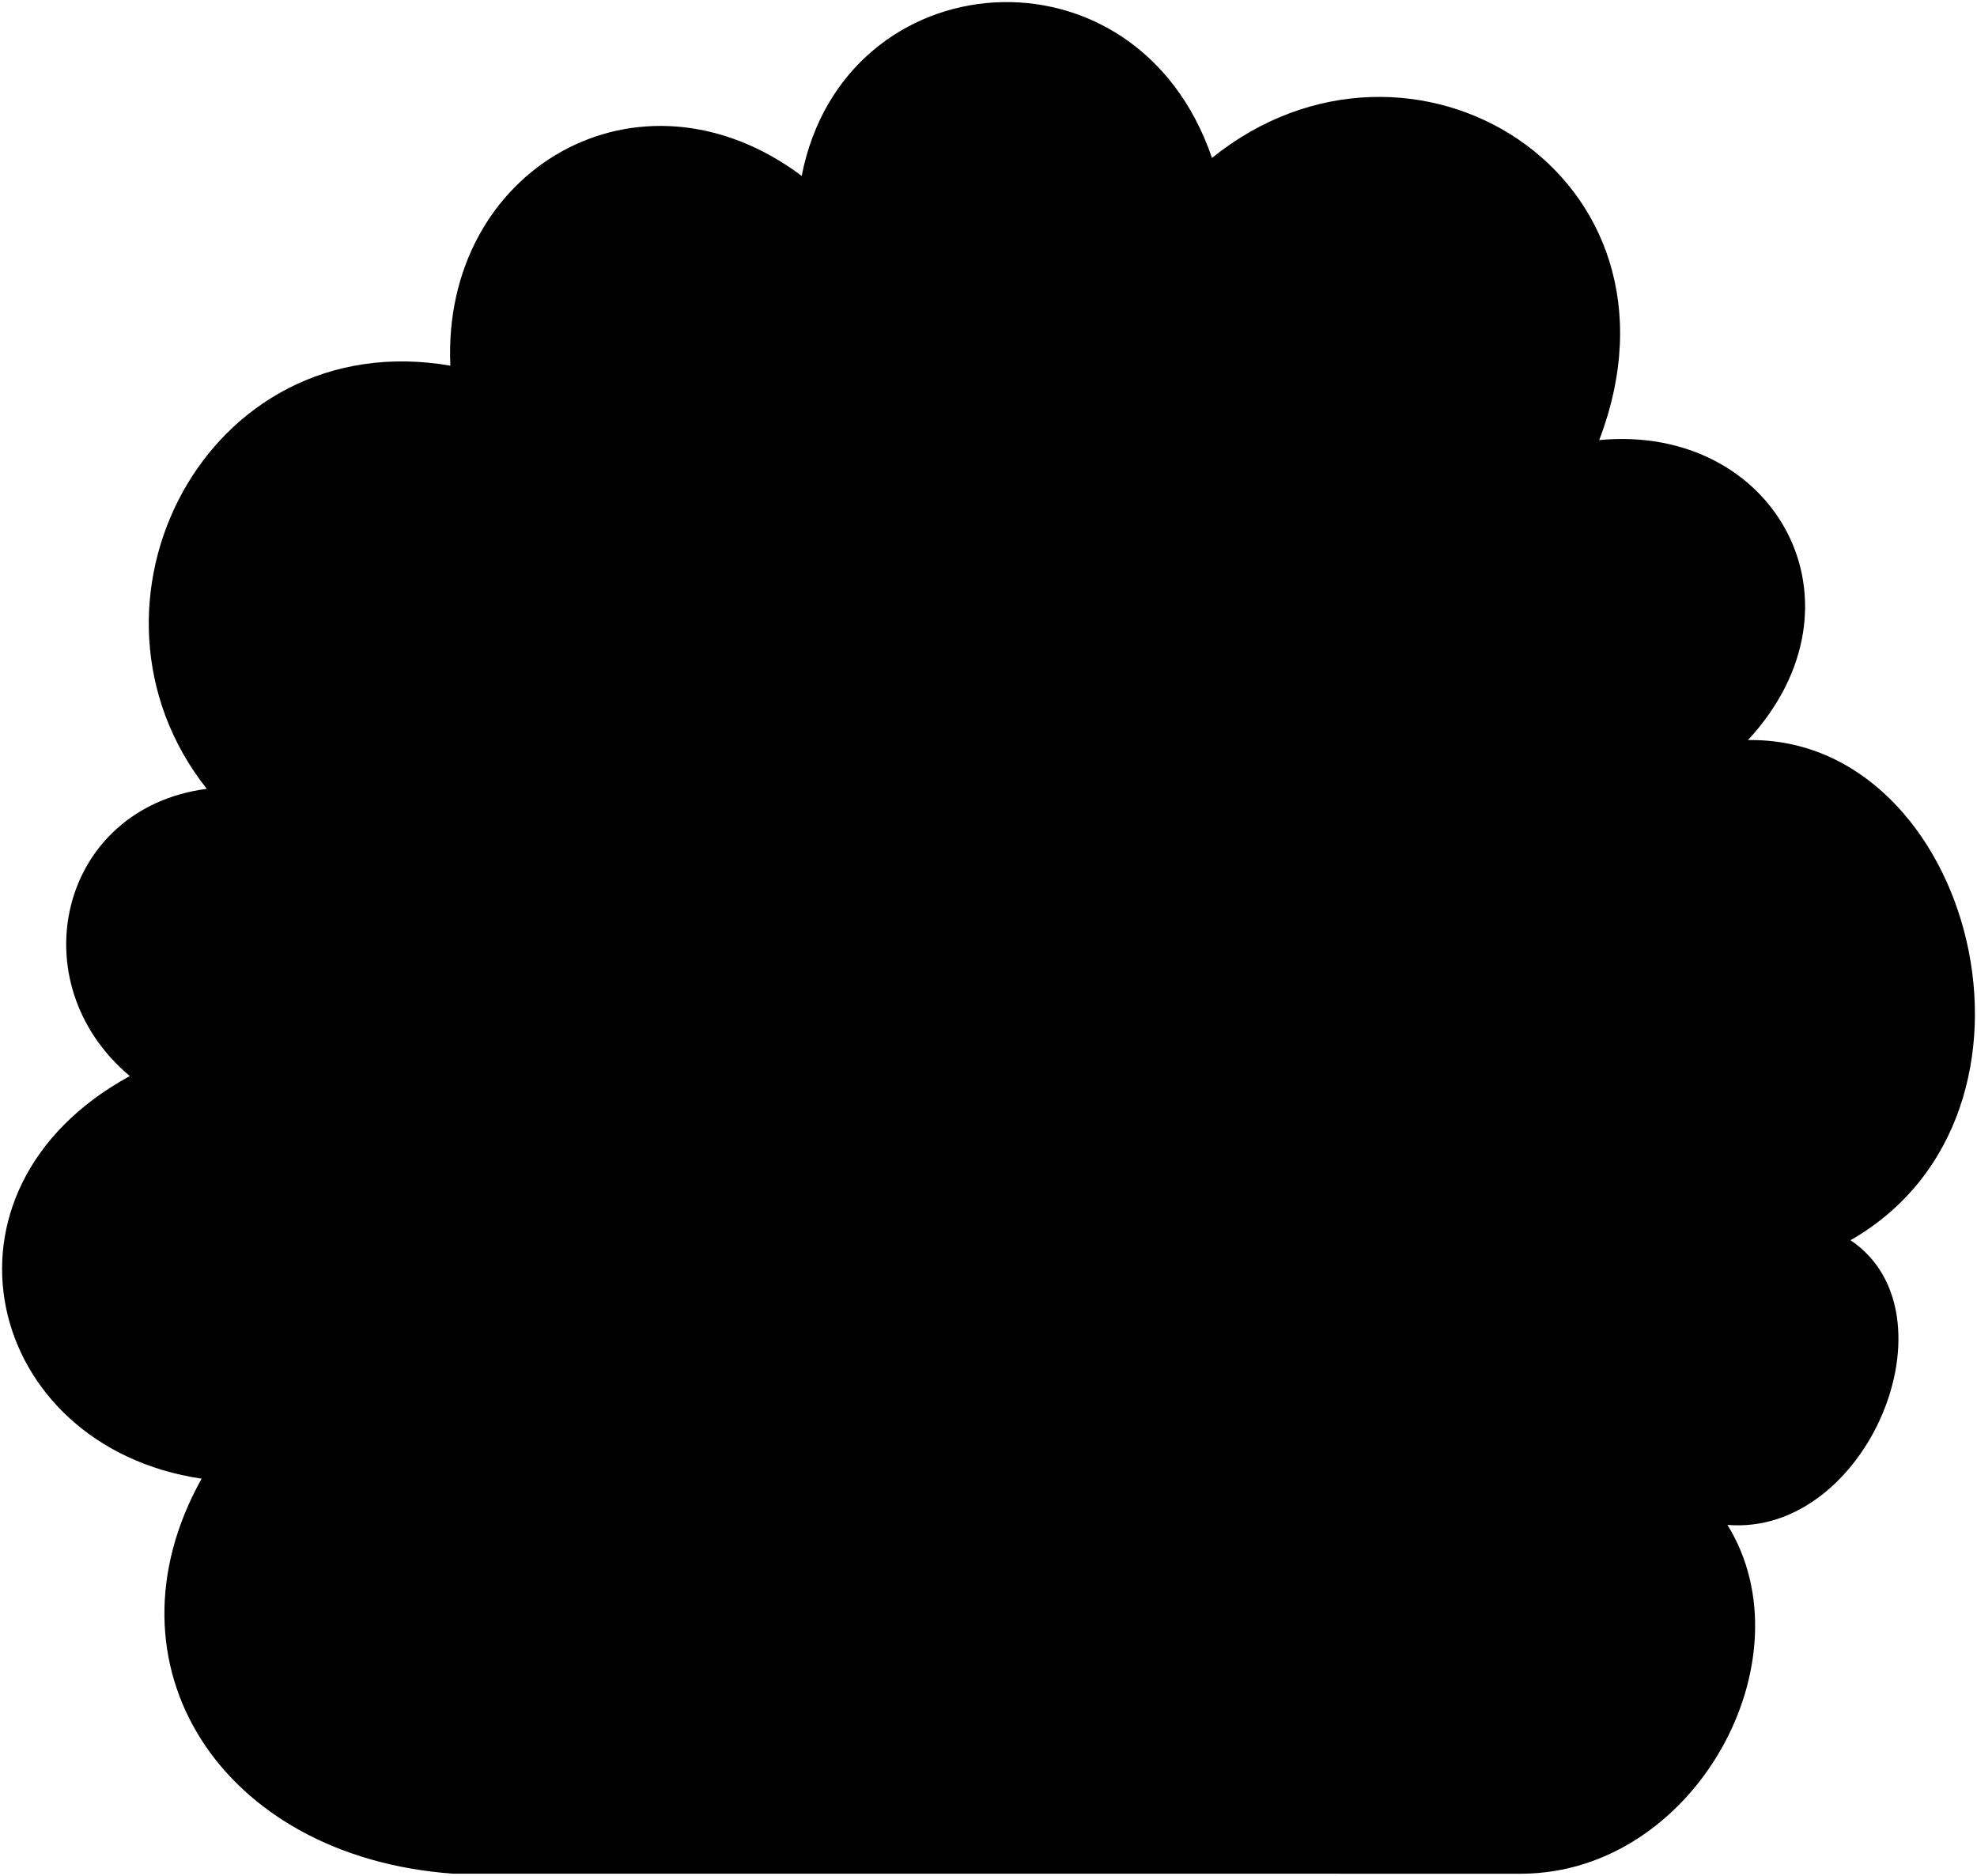
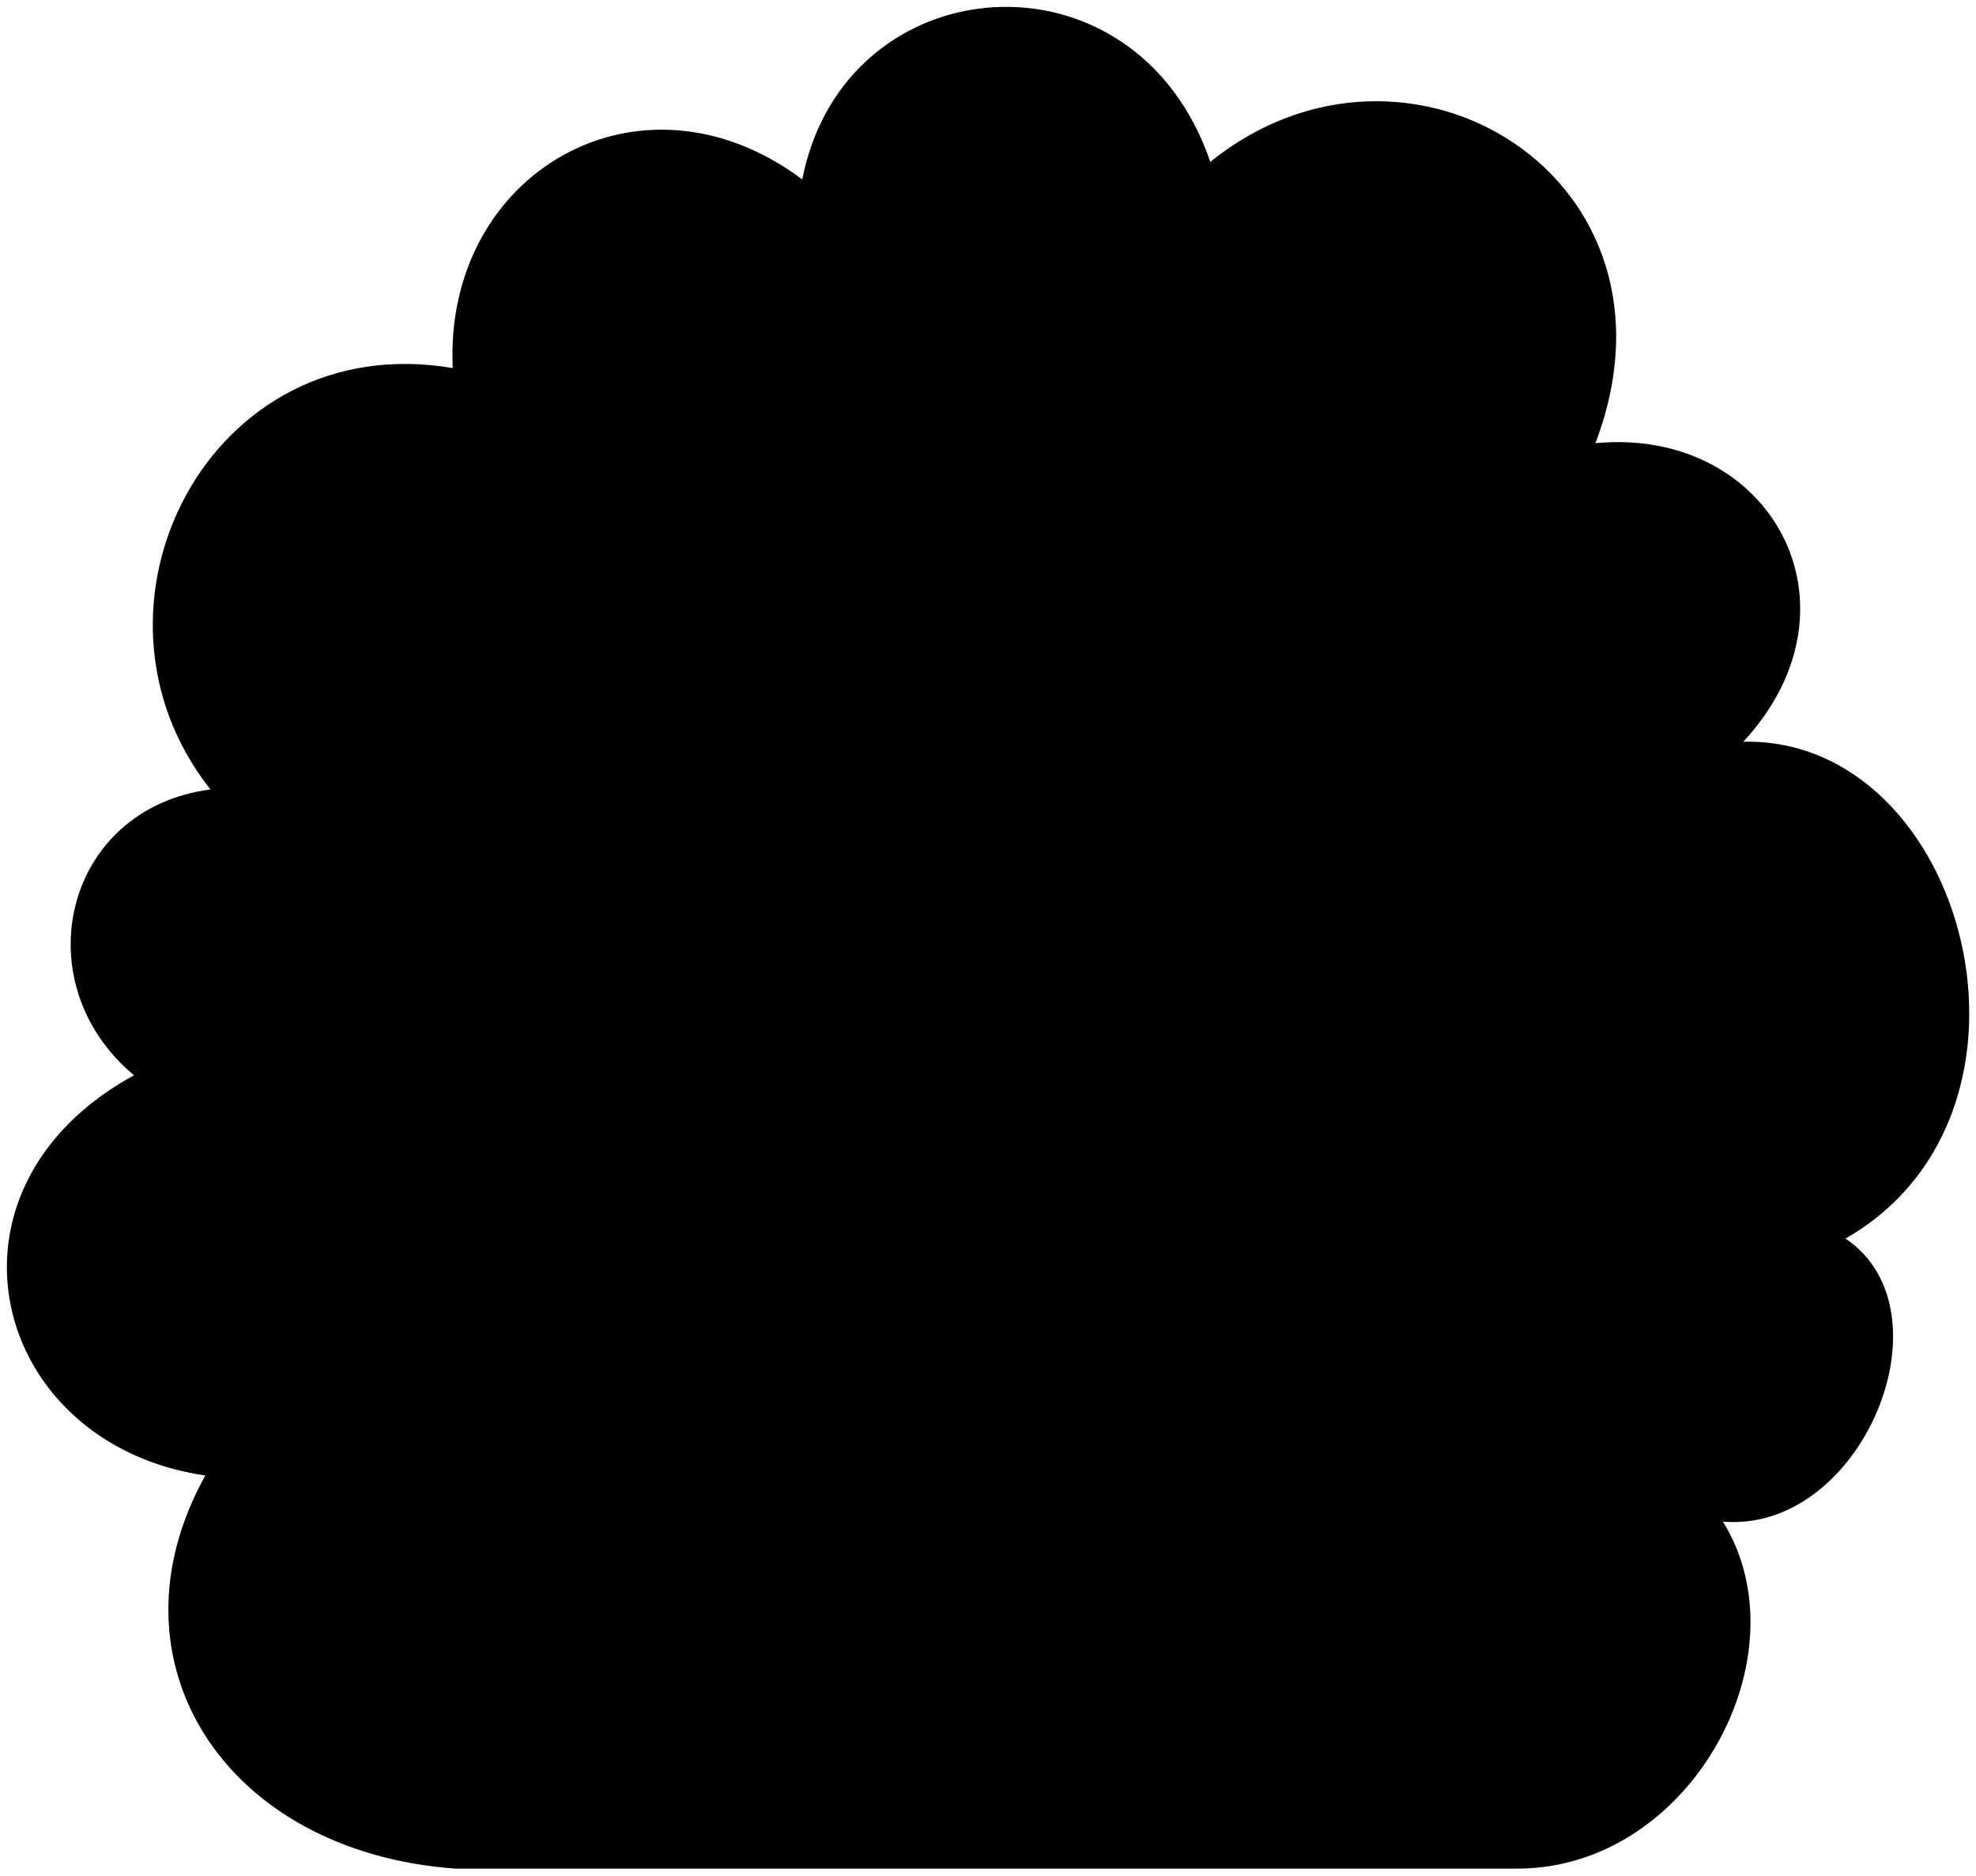
- <svg viewBox="0 0 475.01 450.64">
-   <path class="shrubCloser" d="M365.76,450.14c41.59-.31,69.31-51.45,49.29-83.8,33.58,2.78,55.76-50.83,29.57-68.39,53.3-30.5,29.27-121.07-24.64-120.15,30.5-33,6.47-76.09-35.74-72.08C408.58,41.94,339-.57,291.2,37.94,273-15.36,202.79-9.81,192.62,42.25,153.5,13,106.05,40.71,108.21,87.85,49.37,77.68,14.86,145.46,49.68,189.51c-35.43,4.62-45.29,46.52-18.49,69-50.21,27.42-34.81,89,17.25,96.73-24.95,44.67,4.63,90.88,60.39,94.89Z" />
+ <svg viewBox="0 0 143.2 135.89">
+   <path class="shrubCloser" d="M110.08,135.39c12.47-.09,20.79-15.43,14.78-25.14,10.08.84,16.73-15.25,8.88-20.51,16-9.15,8.78-36.33-7.4-36,9.15-9.89,1.94-22.83-10.72-21.63C122.92,12.93,102,.18,87.71,11.73,82.26-4.26,61.19-2.59,58.14,13c-11.74-8.78-26-.47-25.33,13.67C15.16,23.65,4.81,44,15.25,57.2c-10.63,1.39-13.58,14-5.54,20.71-15.07,8.22-10.45,26.71,5.17,29C7.4,120.33,16.27,134.19,33,135.39Z" />
</svg>
